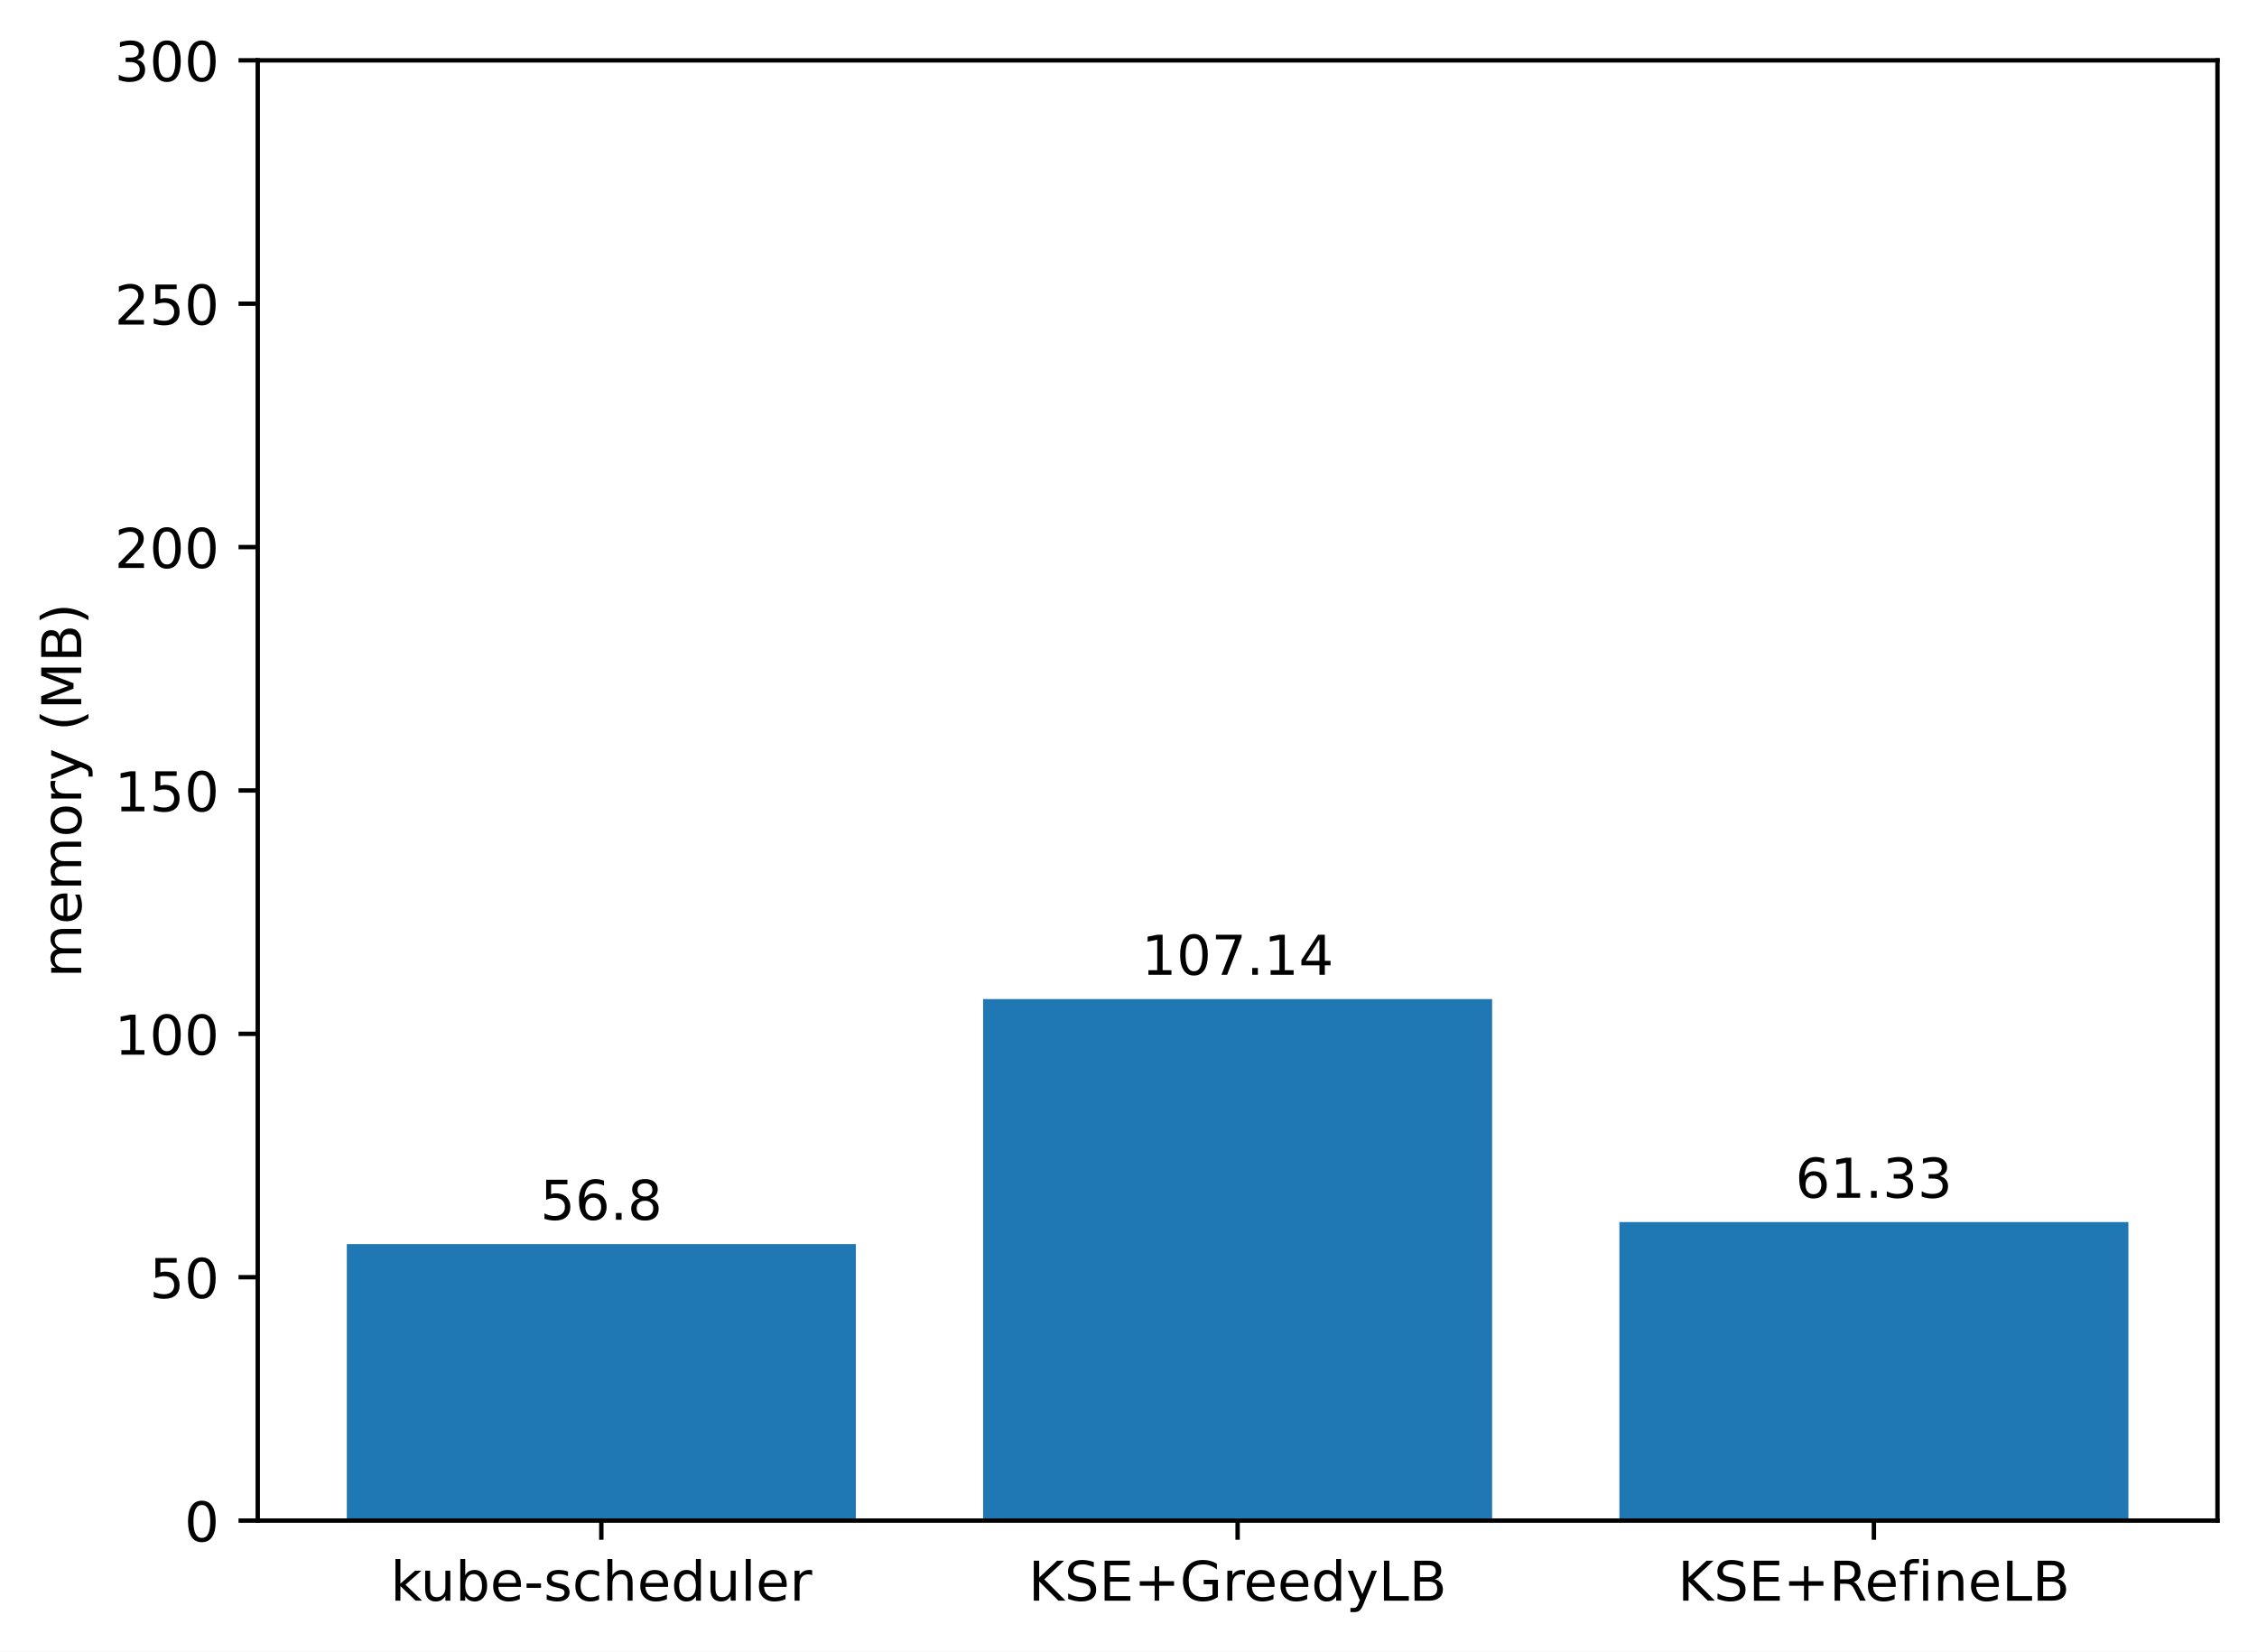
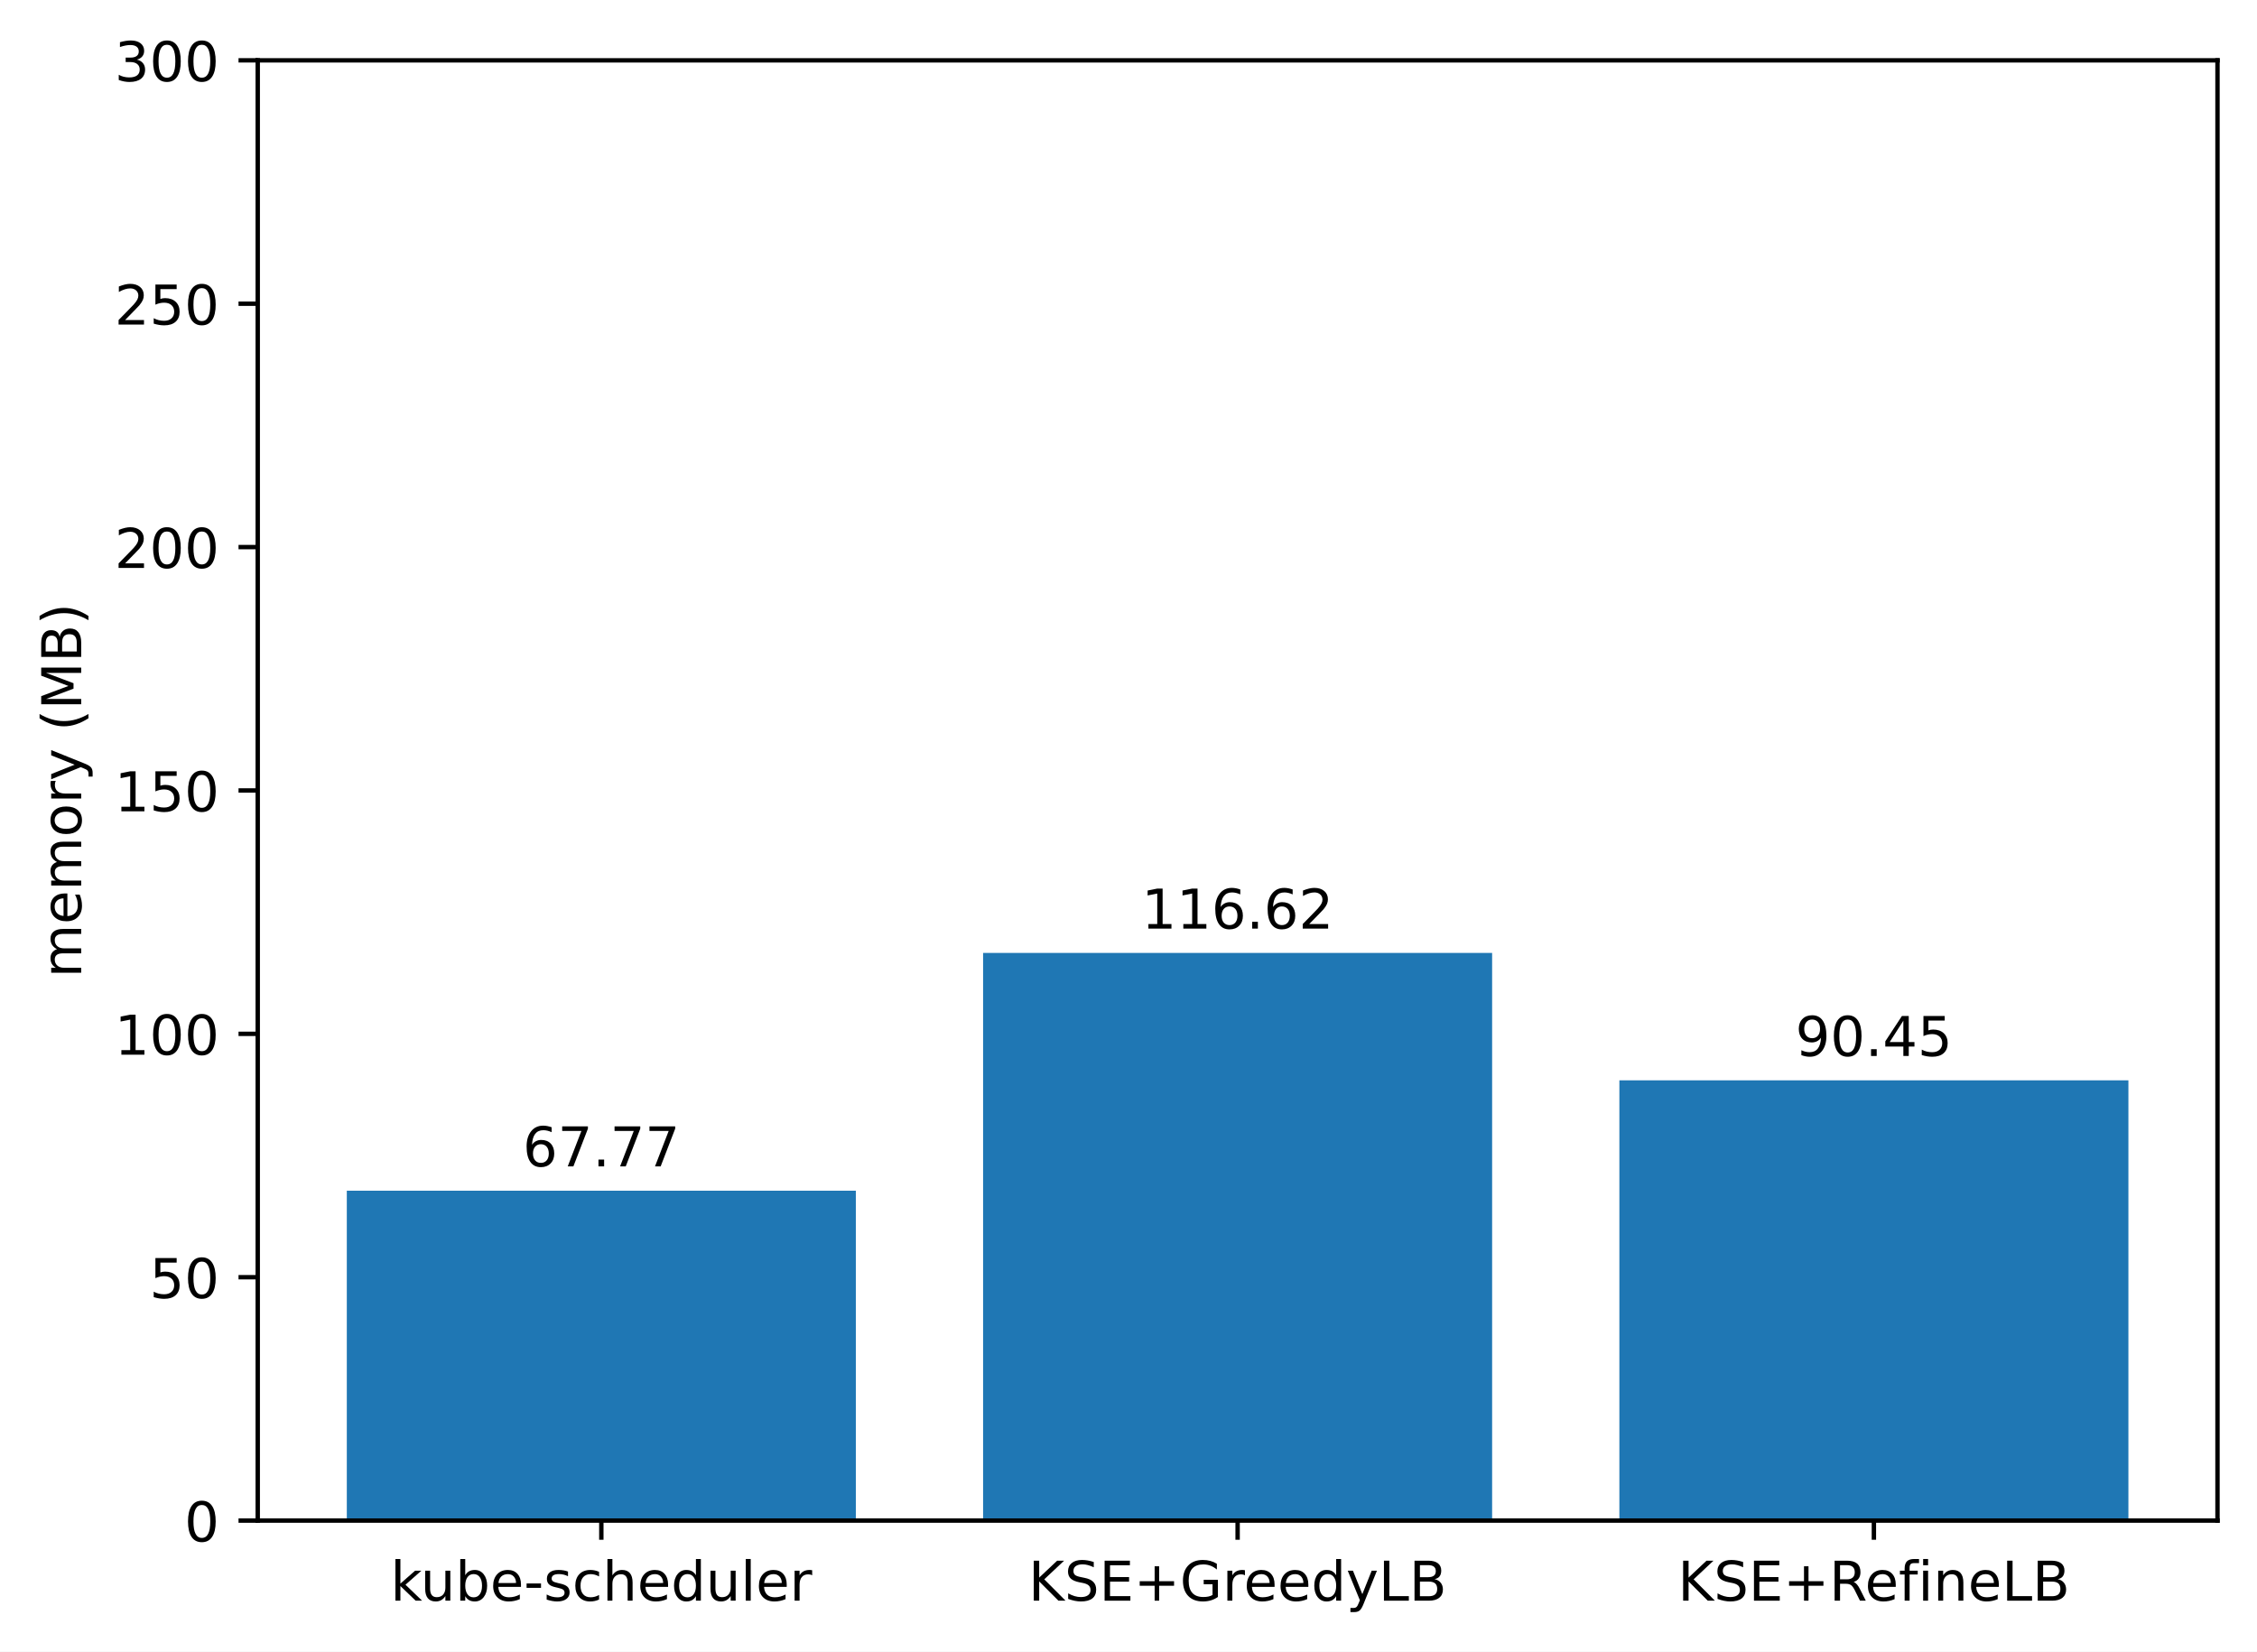
<svg xmlns="http://www.w3.org/2000/svg" xmlns:xlink="http://www.w3.org/1999/xlink" width="411.286pt" height="300.989pt" viewBox="0 0 411.286 300.989" version="1.1">
  <defs>
    <style type="text/css">*{stroke-linejoin: round; stroke-linecap: butt}</style>
  </defs>
  <g id="figure_1">
    <g id="patch_1">
      <path d="M 0 300.989  L 411.286 300.989  L 411.286 0  L 0 0  z " style="fill: #ffffff" />
    </g>
    <g id="axes_1">
      <g id="patch_2">
        <path d="M 46.966 277.111  L 404.086 277.111  L 404.086 10.999  L 46.966 10.999  z " style="fill: #ffffff" />
      </g>
      <g id="patch_3">
-         <path d="M 63.198 277.111  L 155.957 277.111  L 155.957 226.727  L 63.198 226.727  z " clip-path="url(#peefc25f2a5)" style="fill: #1f77b4" />
+         <path d="M 63.198 277.111  L 155.957 277.111  L 155.957 216.997  L 63.198 216.997  z " clip-path="url(#pe426a98e4a)" style="fill: #1f77b4" />
      </g>
      <g id="patch_4">
-         <path d="M 179.146 277.111  L 271.905 277.111  L 271.905 182.074  L 179.146 182.074  z " clip-path="url(#peefc25f2a5)" style="fill: #1f77b4" />
+         <path d="M 179.146 277.111  L 271.905 277.111  L 271.905 173.665  L 179.146 173.665  z " clip-path="url(#pe426a98e4a)" style="fill: #1f77b4" />
      </g>
      <g id="patch_5">
-         <path d="M 295.094 277.111  L 387.853 277.111  L 387.853 222.709  L 295.094 222.709  z " clip-path="url(#peefc25f2a5)" style="fill: #1f77b4" />
+         <path d="M 295.094 277.111  L 387.853 277.111  L 387.853 196.878  L 295.094 196.878  z " clip-path="url(#pe426a98e4a)" style="fill: #1f77b4" />
      </g>
      <g id="matplotlib.axis_1">
        <g id="xtick_1">
          <g id="line2d_1">
            <defs>
-               <path id="madf802cf81" d="M 0 0  L 0 3.5  " style="stroke: #000000; stroke-width: 0.8" />
+               <path id="m7a15a09c75" d="M 0 0  L 0 3.5  " style="stroke: #000000; stroke-width: 0.8" />
            </defs>
            <g>
-               <use xlink:href="#madf802cf81" x="109.578" y="277.111" style="stroke: #000000; stroke-width: 0.8" />
+               <use xlink:href="#m7a15a09c75" x="109.578" y="277.111" style="stroke: #000000; stroke-width: 0.8" />
            </g>
          </g>
          <g id="text_1">
            <g transform="translate(71.15179 291.7097)scale(0.1 -0.1)">
              <defs>
                <path id="DejaVuSans-6b" d="M 581 4863  L 1159 4863  L 1159 1991  L 2875 3500  L 3609 3500  L 1753 1863  L 3688 0  L 2938 0  L 1159 1709  L 1159 0  L 581 0  L 581 4863  z " transform="scale(0.015625)" />
                <path id="DejaVuSans-75" d="M 544 1381  L 544 3500  L 1119 3500  L 1119 1403  Q 1119 906 1312 657  Q 1506 409 1894 409  Q 2359 409 2629 706  Q 2900 1003 2900 1516  L 2900 3500  L 3475 3500  L 3475 0  L 2900 0  L 2900 538  Q 2691 219 2414 64  Q 2138 -91 1772 -91  Q 1169 -91 856 284  Q 544 659 544 1381  z M 1991 3584  L 1991 3584  z " transform="scale(0.015625)" />
                <path id="DejaVuSans-62" d="M 3116 1747  Q 3116 2381 2855 2742  Q 2594 3103 2138 3103  Q 1681 3103 1420 2742  Q 1159 2381 1159 1747  Q 1159 1113 1420 752  Q 1681 391 2138 391  Q 2594 391 2855 752  Q 3116 1113 3116 1747  z M 1159 2969  Q 1341 3281 1617 3432  Q 1894 3584 2278 3584  Q 2916 3584 3314 3078  Q 3713 2572 3713 1747  Q 3713 922 3314 415  Q 2916 -91 2278 -91  Q 1894 -91 1617 61  Q 1341 213 1159 525  L 1159 0  L 581 0  L 581 4863  L 1159 4863  L 1159 2969  z " transform="scale(0.015625)" />
                <path id="DejaVuSans-65" d="M 3597 1894  L 3597 1613  L 953 1613  Q 991 1019 1311 708  Q 1631 397 2203 397  Q 2534 397 2845 478  Q 3156 559 3463 722  L 3463 178  Q 3153 47 2828 -22  Q 2503 -91 2169 -91  Q 1331 -91 842 396  Q 353 884 353 1716  Q 353 2575 817 3079  Q 1281 3584 2069 3584  Q 2775 3584 3186 3129  Q 3597 2675 3597 1894  z M 3022 2063  Q 3016 2534 2758 2815  Q 2500 3097 2075 3097  Q 1594 3097 1305 2825  Q 1016 2553 972 2059  L 3022 2063  z " transform="scale(0.015625)" />
                <path id="DejaVuSans-2d" d="M 313 2009  L 1997 2009  L 1997 1497  L 313 1497  L 313 2009  z " transform="scale(0.015625)" />
                <path id="DejaVuSans-73" d="M 2834 3397  L 2834 2853  Q 2591 2978 2328 3040  Q 2066 3103 1784 3103  Q 1356 3103 1142 2972  Q 928 2841 928 2578  Q 928 2378 1081 2264  Q 1234 2150 1697 2047  L 1894 2003  Q 2506 1872 2764 1633  Q 3022 1394 3022 966  Q 3022 478 2636 193  Q 2250 -91 1575 -91  Q 1294 -91 989 -36  Q 684 19 347 128  L 347 722  Q 666 556 975 473  Q 1284 391 1588 391  Q 1994 391 2212 530  Q 2431 669 2431 922  Q 2431 1156 2273 1281  Q 2116 1406 1581 1522  L 1381 1569  Q 847 1681 609 1914  Q 372 2147 372 2553  Q 372 3047 722 3315  Q 1072 3584 1716 3584  Q 2034 3584 2315 3537  Q 2597 3491 2834 3397  z " transform="scale(0.015625)" />
                <path id="DejaVuSans-63" d="M 3122 3366  L 3122 2828  Q 2878 2963 2633 3030  Q 2388 3097 2138 3097  Q 1578 3097 1268 2742  Q 959 2388 959 1747  Q 959 1106 1268 751  Q 1578 397 2138 397  Q 2388 397 2633 464  Q 2878 531 3122 666  L 3122 134  Q 2881 22 2623 -34  Q 2366 -91 2075 -91  Q 1284 -91 818 406  Q 353 903 353 1747  Q 353 2603 823 3093  Q 1294 3584 2113 3584  Q 2378 3584 2631 3529  Q 2884 3475 3122 3366  z " transform="scale(0.015625)" />
                <path id="DejaVuSans-68" d="M 3513 2113  L 3513 0  L 2938 0  L 2938 2094  Q 2938 2591 2744 2837  Q 2550 3084 2163 3084  Q 1697 3084 1428 2787  Q 1159 2491 1159 1978  L 1159 0  L 581 0  L 581 4863  L 1159 4863  L 1159 2956  Q 1366 3272 1645 3428  Q 1925 3584 2291 3584  Q 2894 3584 3203 3211  Q 3513 2838 3513 2113  z " transform="scale(0.015625)" />
                <path id="DejaVuSans-64" d="M 2906 2969  L 2906 4863  L 3481 4863  L 3481 0  L 2906 0  L 2906 525  Q 2725 213 2448 61  Q 2172 -91 1784 -91  Q 1150 -91 751 415  Q 353 922 353 1747  Q 353 2572 751 3078  Q 1150 3584 1784 3584  Q 2172 3584 2448 3432  Q 2725 3281 2906 2969  z M 947 1747  Q 947 1113 1208 752  Q 1469 391 1925 391  Q 2381 391 2643 752  Q 2906 1113 2906 1747  Q 2906 2381 2643 2742  Q 2381 3103 1925 3103  Q 1469 3103 1208 2742  Q 947 2381 947 1747  z " transform="scale(0.015625)" />
                <path id="DejaVuSans-6c" d="M 603 4863  L 1178 4863  L 1178 0  L 603 0  L 603 4863  z " transform="scale(0.015625)" />
                <path id="DejaVuSans-72" d="M 2631 2963  Q 2534 3019 2420 3045  Q 2306 3072 2169 3072  Q 1681 3072 1420 2755  Q 1159 2438 1159 1844  L 1159 0  L 581 0  L 581 3500  L 1159 3500  L 1159 2956  Q 1341 3275 1631 3429  Q 1922 3584 2338 3584  Q 2397 3584 2469 3576  Q 2541 3569 2628 3553  L 2631 2963  z " transform="scale(0.015625)" />
              </defs>
              <use xlink:href="#DejaVuSans-6b" />
              <use xlink:href="#DejaVuSans-75" x="54.785" />
              <use xlink:href="#DejaVuSans-62" x="118.164" />
              <use xlink:href="#DejaVuSans-65" x="181.641" />
              <use xlink:href="#DejaVuSans-2d" x="243.164" />
              <use xlink:href="#DejaVuSans-73" x="279.248" />
              <use xlink:href="#DejaVuSans-63" x="331.348" />
              <use xlink:href="#DejaVuSans-68" x="386.328" />
              <use xlink:href="#DejaVuSans-65" x="449.707" />
              <use xlink:href="#DejaVuSans-64" x="511.23" />
              <use xlink:href="#DejaVuSans-75" x="574.707" />
              <use xlink:href="#DejaVuSans-6c" x="638.086" />
              <use xlink:href="#DejaVuSans-65" x="665.869" />
              <use xlink:href="#DejaVuSans-72" x="727.393" />
            </g>
          </g>
        </g>
        <g id="xtick_2">
          <g id="line2d_2">
            <g>
-               <use xlink:href="#madf802cf81" x="225.526" y="277.111" style="stroke: #000000; stroke-width: 0.8" />
+               <use xlink:href="#m7a15a09c75" x="225.526" y="277.111" style="stroke: #000000; stroke-width: 0.8" />
            </g>
          </g>
          <g id="text_2">
            <g transform="translate(187.403 291.7097)scale(0.1 -0.1)">
              <defs>
                <path id="DejaVuSans-4b" d="M 628 4666  L 1259 4666  L 1259 2694  L 3353 4666  L 4166 4666  L 1850 2491  L 4331 0  L 3500 0  L 1259 2247  L 1259 0  L 628 0  L 628 4666  z " transform="scale(0.015625)" />
                <path id="DejaVuSans-53" d="M 3425 4513  L 3425 3897  Q 3066 4069 2747 4153  Q 2428 4238 2131 4238  Q 1616 4238 1336 4038  Q 1056 3838 1056 3469  Q 1056 3159 1242 3001  Q 1428 2844 1947 2747  L 2328 2669  Q 3034 2534 3370 2195  Q 3706 1856 3706 1288  Q 3706 609 3251 259  Q 2797 -91 1919 -91  Q 1588 -91 1214 -16  Q 841 59 441 206  L 441 856  Q 825 641 1194 531  Q 1563 422 1919 422  Q 2459 422 2753 634  Q 3047 847 3047 1241  Q 3047 1584 2836 1778  Q 2625 1972 2144 2069  L 1759 2144  Q 1053 2284 737 2584  Q 422 2884 422 3419  Q 422 4038 858 4394  Q 1294 4750 2059 4750  Q 2388 4750 2728 4690  Q 3069 4631 3425 4513  z " transform="scale(0.015625)" />
                <path id="DejaVuSans-45" d="M 628 4666  L 3578 4666  L 3578 4134  L 1259 4134  L 1259 2753  L 3481 2753  L 3481 2222  L 1259 2222  L 1259 531  L 3634 531  L 3634 0  L 628 0  L 628 4666  z " transform="scale(0.015625)" />
                <path id="DejaVuSans-2b" d="M 2944 4013  L 2944 2272  L 4684 2272  L 4684 1741  L 2944 1741  L 2944 0  L 2419 0  L 2419 1741  L 678 1741  L 678 2272  L 2419 2272  L 2419 4013  L 2944 4013  z " transform="scale(0.015625)" />
                <path id="DejaVuSans-47" d="M 3809 666  L 3809 1919  L 2778 1919  L 2778 2438  L 4434 2438  L 4434 434  Q 4069 175 3628 42  Q 3188 -91 2688 -91  Q 1594 -91 976 548  Q 359 1188 359 2328  Q 359 3472 976 4111  Q 1594 4750 2688 4750  Q 3144 4750 3555 4637  Q 3966 4525 4313 4306  L 4313 3634  Q 3963 3931 3569 4081  Q 3175 4231 2741 4231  Q 1884 4231 1454 3753  Q 1025 3275 1025 2328  Q 1025 1384 1454 906  Q 1884 428 2741 428  Q 3075 428 3337 486  Q 3600 544 3809 666  z " transform="scale(0.015625)" />
                <path id="DejaVuSans-79" d="M 2059 -325  Q 1816 -950 1584 -1140  Q 1353 -1331 966 -1331  L 506 -1331  L 506 -850  L 844 -850  Q 1081 -850 1212 -737  Q 1344 -625 1503 -206  L 1606 56  L 191 3500  L 800 3500  L 1894 763  L 2988 3500  L 3597 3500  L 2059 -325  z " transform="scale(0.015625)" />
                <path id="DejaVuSans-4c" d="M 628 4666  L 1259 4666  L 1259 531  L 3531 531  L 3531 0  L 628 0  L 628 4666  z " transform="scale(0.015625)" />
                <path id="DejaVuSans-42" d="M 1259 2228  L 1259 519  L 2272 519  Q 2781 519 3026 730  Q 3272 941 3272 1375  Q 3272 1813 3026 2020  Q 2781 2228 2272 2228  L 1259 2228  z M 1259 4147  L 1259 2741  L 2194 2741  Q 2656 2741 2882 2914  Q 3109 3088 3109 3444  Q 3109 3797 2882 3972  Q 2656 4147 2194 4147  L 1259 4147  z M 628 4666  L 2241 4666  Q 2963 4666 3353 4366  Q 3744 4066 3744 3513  Q 3744 3084 3544 2831  Q 3344 2578 2956 2516  Q 3422 2416 3680 2098  Q 3938 1781 3938 1306  Q 3938 681 3513 340  Q 3088 0 2303 0  L 628 0  L 628 4666  z " transform="scale(0.015625)" />
              </defs>
              <use xlink:href="#DejaVuSans-4b" />
              <use xlink:href="#DejaVuSans-53" x="65.576" />
              <use xlink:href="#DejaVuSans-45" x="129.053" />
              <use xlink:href="#DejaVuSans-2b" x="192.236" />
              <use xlink:href="#DejaVuSans-47" x="276.025" />
              <use xlink:href="#DejaVuSans-72" x="353.516" />
              <use xlink:href="#DejaVuSans-65" x="392.379" />
              <use xlink:href="#DejaVuSans-65" x="453.902" />
              <use xlink:href="#DejaVuSans-64" x="515.426" />
              <use xlink:href="#DejaVuSans-79" x="578.902" />
              <use xlink:href="#DejaVuSans-4c" x="638.082" />
              <use xlink:href="#DejaVuSans-42" x="693.795" />
            </g>
          </g>
        </g>
        <g id="xtick_3">
          <g id="line2d_3">
            <g>
-               <use xlink:href="#madf802cf81" x="341.474" y="277.111" style="stroke: #000000; stroke-width: 0.8" />
+               <use xlink:href="#m7a15a09c75" x="341.474" y="277.111" style="stroke: #000000; stroke-width: 0.8" />
            </g>
          </g>
          <g id="text_3">
            <g transform="translate(305.7346 291.7097)scale(0.1 -0.1)">
              <defs>
                <path id="DejaVuSans-52" d="M 2841 2188  Q 3044 2119 3236 1894  Q 3428 1669 3622 1275  L 4263 0  L 3584 0  L 2988 1197  Q 2756 1666 2539 1819  Q 2322 1972 1947 1972  L 1259 1972  L 1259 0  L 628 0  L 628 4666  L 2053 4666  Q 2853 4666 3247 4331  Q 3641 3997 3641 3322  Q 3641 2881 3436 2590  Q 3231 2300 2841 2188  z M 1259 4147  L 1259 2491  L 2053 2491  Q 2509 2491 2742 2702  Q 2975 2913 2975 3322  Q 2975 3731 2742 3939  Q 2509 4147 2053 4147  L 1259 4147  z " transform="scale(0.015625)" />
                <path id="DejaVuSans-66" d="M 2375 4863  L 2375 4384  L 1825 4384  Q 1516 4384 1395 4259  Q 1275 4134 1275 3809  L 1275 3500  L 2222 3500  L 2222 3053  L 1275 3053  L 1275 0  L 697 0  L 697 3053  L 147 3053  L 147 3500  L 697 3500  L 697 3744  Q 697 4328 969 4595  Q 1241 4863 1831 4863  L 2375 4863  z " transform="scale(0.015625)" />
                <path id="DejaVuSans-69" d="M 603 3500  L 1178 3500  L 1178 0  L 603 0  L 603 3500  z M 603 4863  L 1178 4863  L 1178 4134  L 603 4134  L 603 4863  z " transform="scale(0.015625)" />
                <path id="DejaVuSans-6e" d="M 3513 2113  L 3513 0  L 2938 0  L 2938 2094  Q 2938 2591 2744 2837  Q 2550 3084 2163 3084  Q 1697 3084 1428 2787  Q 1159 2491 1159 1978  L 1159 0  L 581 0  L 581 3500  L 1159 3500  L 1159 2956  Q 1366 3272 1645 3428  Q 1925 3584 2291 3584  Q 2894 3584 3203 3211  Q 3513 2838 3513 2113  z " transform="scale(0.015625)" />
              </defs>
              <use xlink:href="#DejaVuSans-4b" />
              <use xlink:href="#DejaVuSans-53" x="65.576" />
              <use xlink:href="#DejaVuSans-45" x="129.053" />
              <use xlink:href="#DejaVuSans-2b" x="192.236" />
              <use xlink:href="#DejaVuSans-52" x="276.025" />
              <use xlink:href="#DejaVuSans-65" x="341.008" />
              <use xlink:href="#DejaVuSans-66" x="402.531" />
              <use xlink:href="#DejaVuSans-69" x="437.736" />
              <use xlink:href="#DejaVuSans-6e" x="465.52" />
              <use xlink:href="#DejaVuSans-65" x="528.898" />
              <use xlink:href="#DejaVuSans-4c" x="590.422" />
              <use xlink:href="#DejaVuSans-42" x="646.135" />
            </g>
          </g>
        </g>
      </g>
      <g id="matplotlib.axis_2">
        <g id="ytick_1">
          <g id="line2d_4">
            <defs>
-               <path id="m840397cbb6" d="M 0 0  L -3.5 0  " style="stroke: #000000; stroke-width: 0.8" />
+               <path id="m0e796ff658" d="M 0 0  L -3.5 0  " style="stroke: #000000; stroke-width: 0.8" />
            </defs>
            <g>
-               <use xlink:href="#m840397cbb6" x="46.966" y="277.111" style="stroke: #000000; stroke-width: 0.8" />
+               <use xlink:href="#m0e796ff658" x="46.966" y="277.111" style="stroke: #000000; stroke-width: 0.8" />
            </g>
          </g>
          <g id="text_4">
            <g transform="translate(33.60312 280.9104)scale(0.1 -0.1)">
              <defs>
                <path id="DejaVuSans-30" d="M 2034 4250  Q 1547 4250 1301 3770  Q 1056 3291 1056 2328  Q 1056 1369 1301 889  Q 1547 409 2034 409  Q 2525 409 2770 889  Q 3016 1369 3016 2328  Q 3016 3291 2770 3770  Q 2525 4250 2034 4250  z M 2034 4750  Q 2819 4750 3233 4129  Q 3647 3509 3647 2328  Q 3647 1150 3233 529  Q 2819 -91 2034 -91  Q 1250 -91 836 529  Q 422 1150 422 2328  Q 422 3509 836 4129  Q 1250 4750 2034 4750  z " transform="scale(0.015625)" />
              </defs>
              <use xlink:href="#DejaVuSans-30" />
            </g>
          </g>
        </g>
        <g id="ytick_2">
          <g id="line2d_5">
            <g>
-               <use xlink:href="#m840397cbb6" x="46.966" y="232.759" style="stroke: #000000; stroke-width: 0.8" />
+               <use xlink:href="#m0e796ff658" x="46.966" y="232.759" style="stroke: #000000; stroke-width: 0.8" />
            </g>
          </g>
          <g id="text_5">
            <g transform="translate(27.24063 236.5584)scale(0.1 -0.1)">
              <defs>
                <path id="DejaVuSans-35" d="M 691 4666  L 3169 4666  L 3169 4134  L 1269 4134  L 1269 2991  Q 1406 3038 1543 3061  Q 1681 3084 1819 3084  Q 2600 3084 3056 2656  Q 3513 2228 3513 1497  Q 3513 744 3044 326  Q 2575 -91 1722 -91  Q 1428 -91 1123 -41  Q 819 9 494 109  L 494 744  Q 775 591 1075 516  Q 1375 441 1709 441  Q 2250 441 2565 725  Q 2881 1009 2881 1497  Q 2881 1984 2565 2268  Q 2250 2553 1709 2553  Q 1456 2553 1204 2497  Q 953 2441 691 2322  L 691 4666  z " transform="scale(0.015625)" />
              </defs>
              <use xlink:href="#DejaVuSans-35" />
              <use xlink:href="#DejaVuSans-30" x="63.623" />
            </g>
          </g>
        </g>
        <g id="ytick_3">
          <g id="line2d_6">
            <g>
-               <use xlink:href="#m840397cbb6" x="46.966" y="188.407" style="stroke: #000000; stroke-width: 0.8" />
+               <use xlink:href="#m0e796ff658" x="46.966" y="188.407" style="stroke: #000000; stroke-width: 0.8" />
            </g>
          </g>
          <g id="text_6">
            <g transform="translate(20.87813 192.2064)scale(0.1 -0.1)">
              <defs>
                <path id="DejaVuSans-31" d="M 794 531  L 1825 531  L 1825 4091  L 703 3866  L 703 4441  L 1819 4666  L 2450 4666  L 2450 531  L 3481 531  L 3481 0  L 794 0  L 794 531  z " transform="scale(0.015625)" />
              </defs>
              <use xlink:href="#DejaVuSans-31" />
              <use xlink:href="#DejaVuSans-30" x="63.623" />
              <use xlink:href="#DejaVuSans-30" x="127.246" />
            </g>
          </g>
        </g>
        <g id="ytick_4">
          <g id="line2d_7">
            <g>
-               <use xlink:href="#m840397cbb6" x="46.966" y="144.055" style="stroke: #000000; stroke-width: 0.8" />
+               <use xlink:href="#m0e796ff658" x="46.966" y="144.055" style="stroke: #000000; stroke-width: 0.8" />
            </g>
          </g>
          <g id="text_7">
            <g transform="translate(20.87813 147.8544)scale(0.1 -0.1)">
              <use xlink:href="#DejaVuSans-31" />
              <use xlink:href="#DejaVuSans-35" x="63.623" />
              <use xlink:href="#DejaVuSans-30" x="127.246" />
            </g>
          </g>
        </g>
        <g id="ytick_5">
          <g id="line2d_8">
            <g>
-               <use xlink:href="#m840397cbb6" x="46.966" y="99.703" style="stroke: #000000; stroke-width: 0.8" />
+               <use xlink:href="#m0e796ff658" x="46.966" y="99.703" style="stroke: #000000; stroke-width: 0.8" />
            </g>
          </g>
          <g id="text_8">
            <g transform="translate(20.87813 103.5024)scale(0.1 -0.1)">
              <defs>
                <path id="DejaVuSans-32" d="M 1228 531  L 3431 531  L 3431 0  L 469 0  L 469 531  Q 828 903 1448 1529  Q 2069 2156 2228 2338  Q 2531 2678 2651 2914  Q 2772 3150 2772 3378  Q 2772 3750 2511 3984  Q 2250 4219 1831 4219  Q 1534 4219 1204 4116  Q 875 4013 500 3803  L 500 4441  Q 881 4594 1212 4672  Q 1544 4750 1819 4750  Q 2544 4750 2975 4387  Q 3406 4025 3406 3419  Q 3406 3131 3298 2873  Q 3191 2616 2906 2266  Q 2828 2175 2409 1742  Q 1991 1309 1228 531  z " transform="scale(0.015625)" />
              </defs>
              <use xlink:href="#DejaVuSans-32" />
              <use xlink:href="#DejaVuSans-30" x="63.623" />
              <use xlink:href="#DejaVuSans-30" x="127.246" />
            </g>
          </g>
        </g>
        <g id="ytick_6">
          <g id="line2d_9">
            <g>
-               <use xlink:href="#m840397cbb6" x="46.966" y="55.351" style="stroke: #000000; stroke-width: 0.8" />
+               <use xlink:href="#m0e796ff658" x="46.966" y="55.351" style="stroke: #000000; stroke-width: 0.8" />
            </g>
          </g>
          <g id="text_9">
            <g transform="translate(20.87813 59.15044)scale(0.1 -0.1)">
              <use xlink:href="#DejaVuSans-32" />
              <use xlink:href="#DejaVuSans-35" x="63.623" />
              <use xlink:href="#DejaVuSans-30" x="127.246" />
            </g>
          </g>
        </g>
        <g id="ytick_7">
          <g id="line2d_10">
            <g>
-               <use xlink:href="#m840397cbb6" x="46.966" y="10.999" style="stroke: #000000; stroke-width: 0.8" />
+               <use xlink:href="#m0e796ff658" x="46.966" y="10.999" style="stroke: #000000; stroke-width: 0.8" />
            </g>
          </g>
          <g id="text_10">
            <g transform="translate(20.87813 14.79844)scale(0.1 -0.1)">
              <defs>
                <path id="DejaVuSans-33" d="M 2597 2516  Q 3050 2419 3304 2112  Q 3559 1806 3559 1356  Q 3559 666 3084 287  Q 2609 -91 1734 -91  Q 1441 -91 1130 -33  Q 819 25 488 141  L 488 750  Q 750 597 1062 519  Q 1375 441 1716 441  Q 2309 441 2620 675  Q 2931 909 2931 1356  Q 2931 1769 2642 2001  Q 2353 2234 1838 2234  L 1294 2234  L 1294 2753  L 1863 2753  Q 2328 2753 2575 2939  Q 2822 3125 2822 3475  Q 2822 3834 2567 4026  Q 2313 4219 1838 4219  Q 1578 4219 1281 4162  Q 984 4106 628 3988  L 628 4550  Q 988 4650 1302 4700  Q 1616 4750 1894 4750  Q 2613 4750 3031 4423  Q 3450 4097 3450 3541  Q 3450 3153 3228 2886  Q 3006 2619 2597 2516  z " transform="scale(0.015625)" />
              </defs>
              <use xlink:href="#DejaVuSans-33" />
              <use xlink:href="#DejaVuSans-30" x="63.623" />
              <use xlink:href="#DejaVuSans-30" x="127.246" />
            </g>
          </g>
        </g>
        <g id="text_11">
          <g transform="translate(14.79844 178.1818)rotate(-90)scale(0.1 -0.1)">
            <defs>
              <path id="DejaVuSans-6d" d="M 3328 2828  Q 3544 3216 3844 3400  Q 4144 3584 4550 3584  Q 5097 3584 5394 3201  Q 5691 2819 5691 2113  L 5691 0  L 5113 0  L 5113 2094  Q 5113 2597 4934 2840  Q 4756 3084 4391 3084  Q 3944 3084 3684 2787  Q 3425 2491 3425 1978  L 3425 0  L 2847 0  L 2847 2094  Q 2847 2600 2669 2842  Q 2491 3084 2119 3084  Q 1678 3084 1418 2786  Q 1159 2488 1159 1978  L 1159 0  L 581 0  L 581 3500  L 1159 3500  L 1159 2956  Q 1356 3278 1631 3431  Q 1906 3584 2284 3584  Q 2666 3584 2933 3390  Q 3200 3197 3328 2828  z " transform="scale(0.015625)" />
              <path id="DejaVuSans-6f" d="M 1959 3097  Q 1497 3097 1228 2736  Q 959 2375 959 1747  Q 959 1119 1226 758  Q 1494 397 1959 397  Q 2419 397 2687 759  Q 2956 1122 2956 1747  Q 2956 2369 2687 2733  Q 2419 3097 1959 3097  z M 1959 3584  Q 2709 3584 3137 3096  Q 3566 2609 3566 1747  Q 3566 888 3137 398  Q 2709 -91 1959 -91  Q 1206 -91 779 398  Q 353 888 353 1747  Q 353 2609 779 3096  Q 1206 3584 1959 3584  z " transform="scale(0.015625)" />
              <path id="DejaVuSans-20" transform="scale(0.015625)" />
              <path id="DejaVuSans-28" d="M 1984 4856  Q 1566 4138 1362 3434  Q 1159 2731 1159 2009  Q 1159 1288 1364 580  Q 1569 -128 1984 -844  L 1484 -844  Q 1016 -109 783 600  Q 550 1309 550 2009  Q 550 2706 781 3412  Q 1013 4119 1484 4856  L 1984 4856  z " transform="scale(0.015625)" />
              <path id="DejaVuSans-4d" d="M 628 4666  L 1569 4666  L 2759 1491  L 3956 4666  L 4897 4666  L 4897 0  L 4281 0  L 4281 4097  L 3078 897  L 2444 897  L 1241 4097  L 1241 0  L 628 0  L 628 4666  z " transform="scale(0.015625)" />
              <path id="DejaVuSans-29" d="M 513 4856  L 1013 4856  Q 1481 4119 1714 3412  Q 1947 2706 1947 2009  Q 1947 1309 1714 600  Q 1481 -109 1013 -844  L 513 -844  Q 928 -128 1133 580  Q 1338 1288 1338 2009  Q 1338 2731 1133 3434  Q 928 4138 513 4856  z " transform="scale(0.015625)" />
            </defs>
            <use xlink:href="#DejaVuSans-6d" />
            <use xlink:href="#DejaVuSans-65" x="97.412" />
            <use xlink:href="#DejaVuSans-6d" x="158.936" />
            <use xlink:href="#DejaVuSans-6f" x="256.348" />
            <use xlink:href="#DejaVuSans-72" x="317.529" />
            <use xlink:href="#DejaVuSans-79" x="358.643" />
            <use xlink:href="#DejaVuSans-20" x="417.822" />
            <use xlink:href="#DejaVuSans-28" x="449.609" />
            <use xlink:href="#DejaVuSans-4d" x="488.623" />
            <use xlink:href="#DejaVuSans-42" x="574.902" />
            <use xlink:href="#DejaVuSans-29" x="643.506" />
          </g>
        </g>
      </g>
      <g id="patch_6">
        <path d="M 46.966 277.111  L 46.966 10.999  " style="fill: none; stroke: #000000; stroke-width: 0.8; stroke-linejoin: miter; stroke-linecap: square" />
      </g>
      <g id="patch_7">
        <path d="M 404.086 277.111  L 404.086 10.999  " style="fill: none; stroke: #000000; stroke-width: 0.8; stroke-linejoin: miter; stroke-linecap: square" />
      </g>
      <g id="patch_8">
        <path d="M 46.966 277.111  L 404.086 277.111  " style="fill: none; stroke: #000000; stroke-width: 0.8; stroke-linejoin: miter; stroke-linecap: square" />
      </g>
      <g id="patch_9">
        <path d="M 46.966 10.999  L 404.086 10.999  " style="fill: none; stroke: #000000; stroke-width: 0.8; stroke-linejoin: miter; stroke-linecap: square" />
      </g>
      <g id="text_12">
-         <g transform="translate(98.44476 222.2921)scale(0.1 -0.1)">
+         <g transform="translate(95.26351 212.5613)scale(0.1 -0.1)">
          <defs>
            <path id="DejaVuSans-36" d="M 2113 2584  Q 1688 2584 1439 2293  Q 1191 2003 1191 1497  Q 1191 994 1439 701  Q 1688 409 2113 409  Q 2538 409 2786 701  Q 3034 994 3034 1497  Q 3034 2003 2786 2293  Q 2538 2584 2113 2584  z M 3366 4563  L 3366 3988  Q 3128 4100 2886 4159  Q 2644 4219 2406 4219  Q 1781 4219 1451 3797  Q 1122 3375 1075 2522  Q 1259 2794 1537 2939  Q 1816 3084 2150 3084  Q 2853 3084 3261 2657  Q 3669 2231 3669 1497  Q 3669 778 3244 343  Q 2819 -91 2113 -91  Q 1303 -91 875 529  Q 447 1150 447 2328  Q 447 3434 972 4092  Q 1497 4750 2381 4750  Q 2619 4750 2861 4703  Q 3103 4656 3366 4563  z " transform="scale(0.015625)" />
+             <path id="DejaVuSans-37" d="M 525 4666  L 3525 4666  L 3525 4397  L 1831 0  L 1172 0  L 2766 4134  L 525 4134  L 525 4666  z " transform="scale(0.015625)" />
            <path id="DejaVuSans-2e" d="M 684 794  L 1344 794  L 1344 0  L 684 0  L 684 794  z " transform="scale(0.015625)" />
-             <path id="DejaVuSans-38" d="M 2034 2216  Q 1584 2216 1326 1975  Q 1069 1734 1069 1313  Q 1069 891 1326 650  Q 1584 409 2034 409  Q 2484 409 2743 651  Q 3003 894 3003 1313  Q 3003 1734 2745 1975  Q 2488 2216 2034 2216  z M 1403 2484  Q 997 2584 770 2862  Q 544 3141 544 3541  Q 544 4100 942 4425  Q 1341 4750 2034 4750  Q 2731 4750 3128 4425  Q 3525 4100 3525 3541  Q 3525 3141 3298 2862  Q 3072 2584 2669 2484  Q 3125 2378 3379 2068  Q 3634 1759 3634 1313  Q 3634 634 3220 271  Q 2806 -91 2034 -91  Q 1263 -91 848 271  Q 434 634 434 1313  Q 434 1759 690 2068  Q 947 2378 1403 2484  z M 1172 3481  Q 1172 3119 1398 2916  Q 1625 2713 2034 2713  Q 2441 2713 2670 2916  Q 2900 3119 2900 3481  Q 2900 3844 2670 4047  Q 2441 4250 2034 4250  Q 1625 4250 1398 4047  Q 1172 3844 1172 3481  z " transform="scale(0.015625)" />
          </defs>
-           <use xlink:href="#DejaVuSans-35" />
-           <use xlink:href="#DejaVuSans-36" x="63.623" />
+           <use xlink:href="#DejaVuSans-36" />
+           <use xlink:href="#DejaVuSans-37" x="63.623" />
          <use xlink:href="#DejaVuSans-2e" x="127.246" />
-           <use xlink:href="#DejaVuSans-38" x="159.033" />
+           <use xlink:href="#DejaVuSans-37" x="159.033" />
+           <use xlink:href="#DejaVuSans-37" x="222.656" />
        </g>
      </g>
      <g id="text_13">
-         <g transform="translate(208.0303 177.6386)scale(0.1 -0.1)">
+         <g transform="translate(208.0303 169.2294)scale(0.1 -0.1)">
+           <use xlink:href="#DejaVuSans-31" />
+           <use xlink:href="#DejaVuSans-31" x="63.623" />
+           <use xlink:href="#DejaVuSans-36" x="127.246" />
+           <use xlink:href="#DejaVuSans-2e" x="190.869" />
+           <use xlink:href="#DejaVuSans-36" x="222.656" />
+           <use xlink:href="#DejaVuSans-32" x="286.279" />
+         </g>
+       </g>
+       <g id="text_14">
+         <g transform="translate(327.1596 192.4433)scale(0.1 -0.1)">
          <defs>
-             <path id="DejaVuSans-37" d="M 525 4666  L 3525 4666  L 3525 4397  L 1831 0  L 1172 0  L 2766 4134  L 525 4134  L 525 4666  z " transform="scale(0.015625)" />
+             <path id="DejaVuSans-39" d="M 703 97  L 703 672  Q 941 559 1184 500  Q 1428 441 1663 441  Q 2288 441 2617 861  Q 2947 1281 2994 2138  Q 2813 1869 2534 1725  Q 2256 1581 1919 1581  Q 1219 1581 811 2004  Q 403 2428 403 3163  Q 403 3881 828 4315  Q 1253 4750 1959 4750  Q 2769 4750 3195 4129  Q 3622 3509 3622 2328  Q 3622 1225 3098 567  Q 2575 -91 1691 -91  Q 1453 -91 1209 -44  Q 966 3 703 97  z M 1959 2075  Q 2384 2075 2632 2365  Q 2881 2656 2881 3163  Q 2881 3666 2632 3958  Q 2384 4250 1959 4250  Q 1534 4250 1286 3958  Q 1038 3666 1038 3163  Q 1038 2656 1286 2365  Q 1534 2075 1959 2075  z " transform="scale(0.015625)" />
            <path id="DejaVuSans-34" d="M 2419 4116  L 825 1625  L 2419 1625  L 2419 4116  z M 2253 4666  L 3047 4666  L 3047 1625  L 3713 1625  L 3713 1100  L 3047 1100  L 3047 0  L 2419 0  L 2419 1100  L 313 1100  L 313 1709  L 2253 4666  z " transform="scale(0.015625)" />
          </defs>
-           <use xlink:href="#DejaVuSans-31" />
+           <use xlink:href="#DejaVuSans-39" />
          <use xlink:href="#DejaVuSans-30" x="63.623" />
-           <use xlink:href="#DejaVuSans-37" x="127.246" />
-           <use xlink:href="#DejaVuSans-2e" x="190.869" />
-           <use xlink:href="#DejaVuSans-31" x="222.656" />
-           <use xlink:href="#DejaVuSans-34" x="286.279" />
-         </g>
-       </g>
-       <g id="text_14">
-         <g transform="translate(327.1596 218.2739)scale(0.1 -0.1)">
-           <use xlink:href="#DejaVuSans-36" />
-           <use xlink:href="#DejaVuSans-31" x="63.623" />
          <use xlink:href="#DejaVuSans-2e" x="127.246" />
-           <use xlink:href="#DejaVuSans-33" x="159.033" />
-           <use xlink:href="#DejaVuSans-33" x="222.656" />
+           <use xlink:href="#DejaVuSans-34" x="159.033" />
+           <use xlink:href="#DejaVuSans-35" x="222.656" />
        </g>
      </g>
    </g>
  </g>
  <defs>
-     <clipPath id="peefc25f2a5">
+     <clipPath id="pe426a98e4a">
      <rect x="46.966" y="10.999" width="357.12" height="266.112" />
    </clipPath>
  </defs>
</svg>
